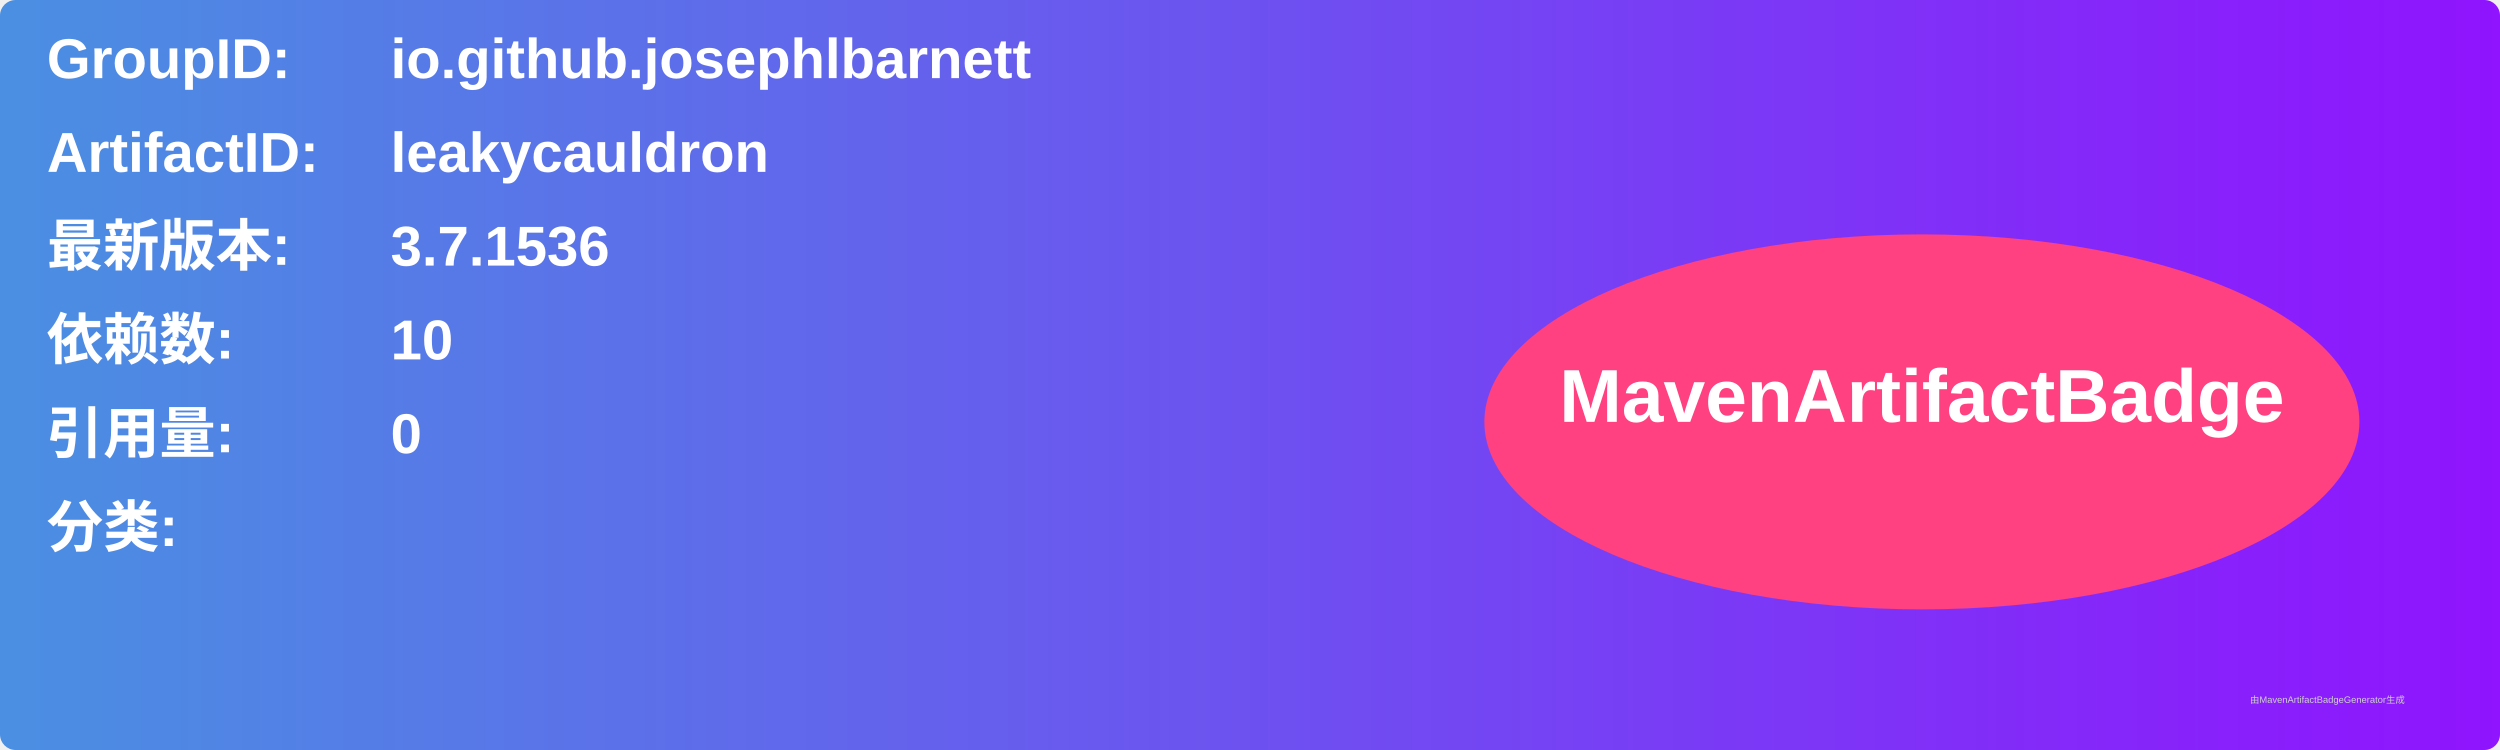
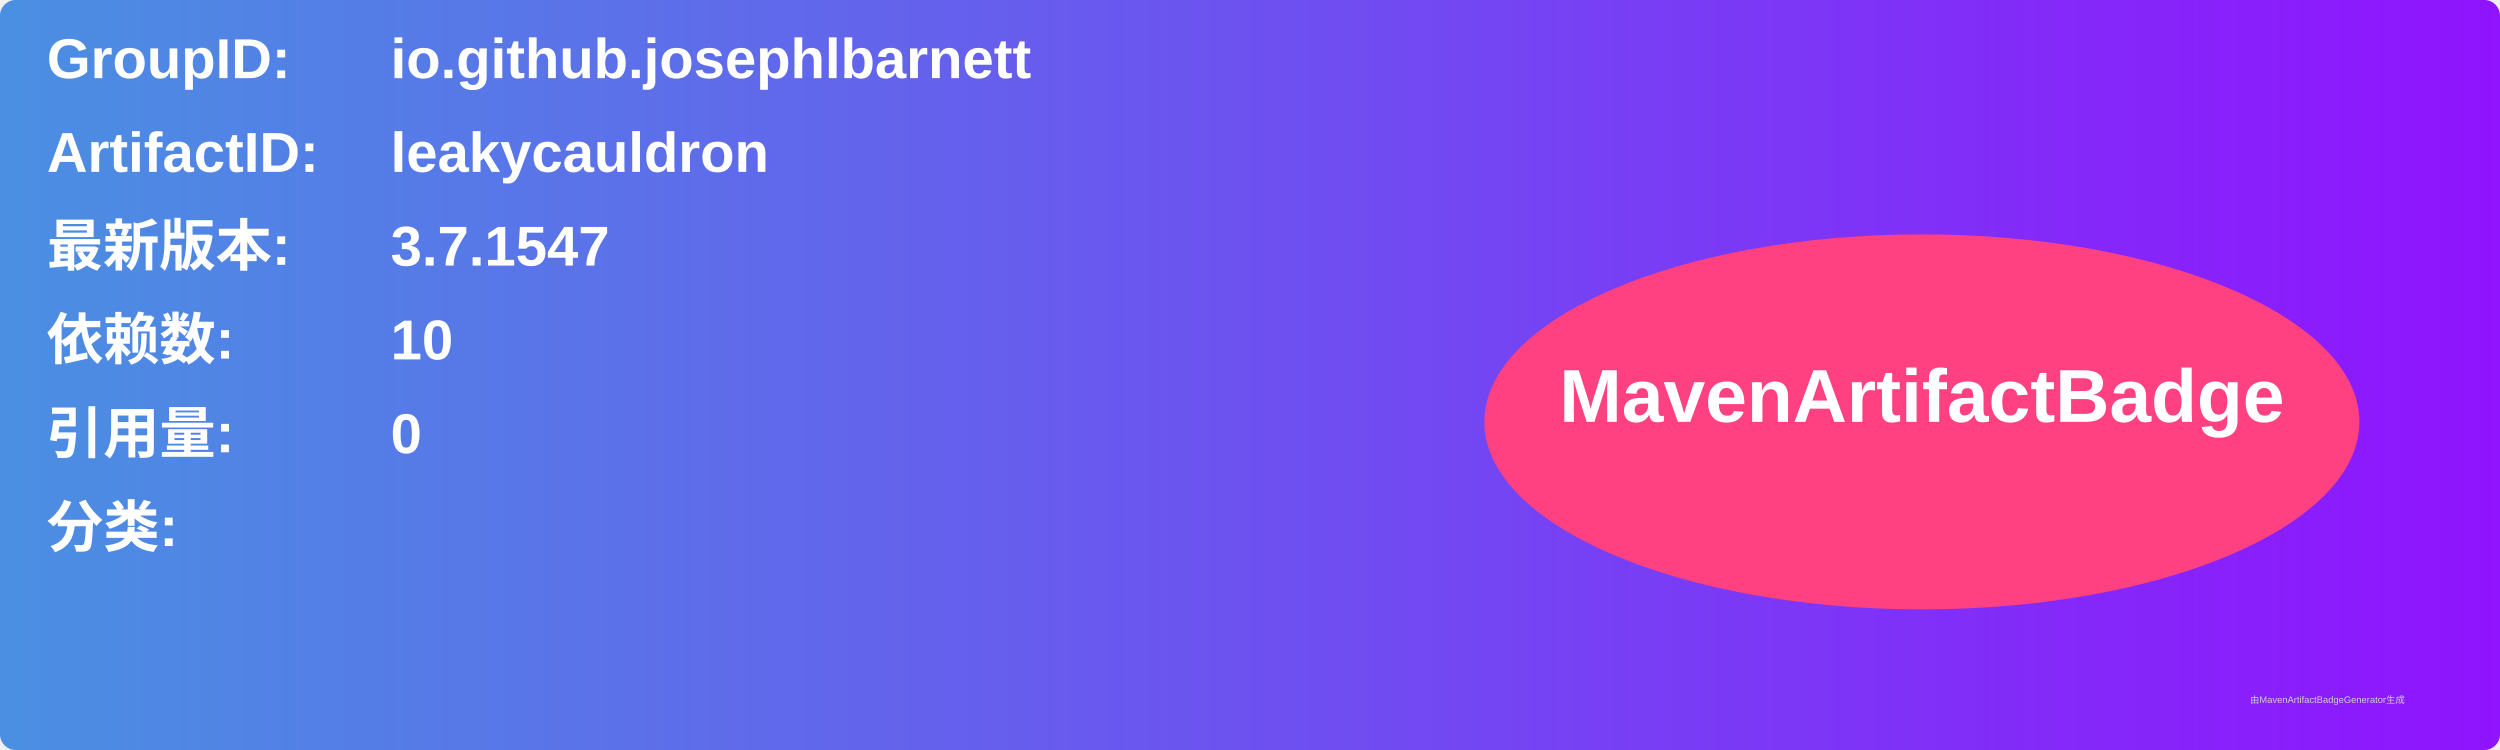
<svg xmlns="http://www.w3.org/2000/svg" width="800" height="240" viewBox="0 0 800 240">
  <linearGradient id="grad" x1="0%" y1="0%" x2="100%" y2="0%">
    <stop offset="0%" stop-color="#4a90e2" />
    <stop offset="100%" stop-color="#9013fe" />
  </linearGradient>
  <rect width="100%" height="100%" rx="5" ry="5" fill="url(#grad)" />
  <g transform="translate(15, 15)">
    <text x="0" y="10" font-family="Arial" font-size="18" fill="white" font-weight="bold" width="260">GroupID:</text>
    <text x="110" y="10" font-family="Arial" font-size="18" fill="white" font-weight="bold" width="460">io.github.josephlbarnett</text>
    <text x="0" y="40" font-family="Arial" font-size="18" fill="white" font-weight="bold" width="260">ArtifactID:</text>
    <text x="110" y="40" font-family="Arial" font-size="18" fill="white" font-weight="bold" width="460">leakycauldron</text>
    <text x="0" y="70" font-family="Arial" font-size="18" fill="white" font-weight="bold">最新版本:</text>
    <text x="110" y="70" font-family="Arial" font-size="18" fill="white" font-weight="bold">
-       <tspan font-weight="bold">3.7.1536</tspan>
+       <tspan font-weight="bold">3.7.1547</tspan>
    </text>
    <text x="0" y="100" font-family="Arial" font-size="18" fill="white" font-weight="bold">依赖数: </text>
    <text x="110" y="100" font-family="Arial" font-size="18" fill="white">
      <tspan font-weight="bold">10</tspan>
    </text>
    <text x="0" y="130" font-family="Arial" font-size="18" fill="white" font-weight="bold">引用量: </text>
    <text x="110" y="130" font-family="Arial" font-size="18" fill="white">
      <tspan font-weight="bold">0</tspan>
    </text>
    <text x="0" y="160" font-family="Arial" font-size="18" fill="white" font-weight="bold">分类:</text>
    <text x="10" y="190" font-family="Arial" font-size="10" fill="white">
      <tspan font-weight="bold" />
    </text>
    <ellipse cx="600" cy="120" rx="140" ry="60" fill="#ff4081" />
    <text x="600" y="120" text-anchor="middle" font-family="Arial" font-size="24" fill="white" font-weight="bold">MavenArtifactBadge</text>
  </g>
  <text x="720" y="225" font-family="Arial" font-size="3" fill="#d0d0d0">由MavenArtifactBadgeGenerator生成</text>
</svg>
